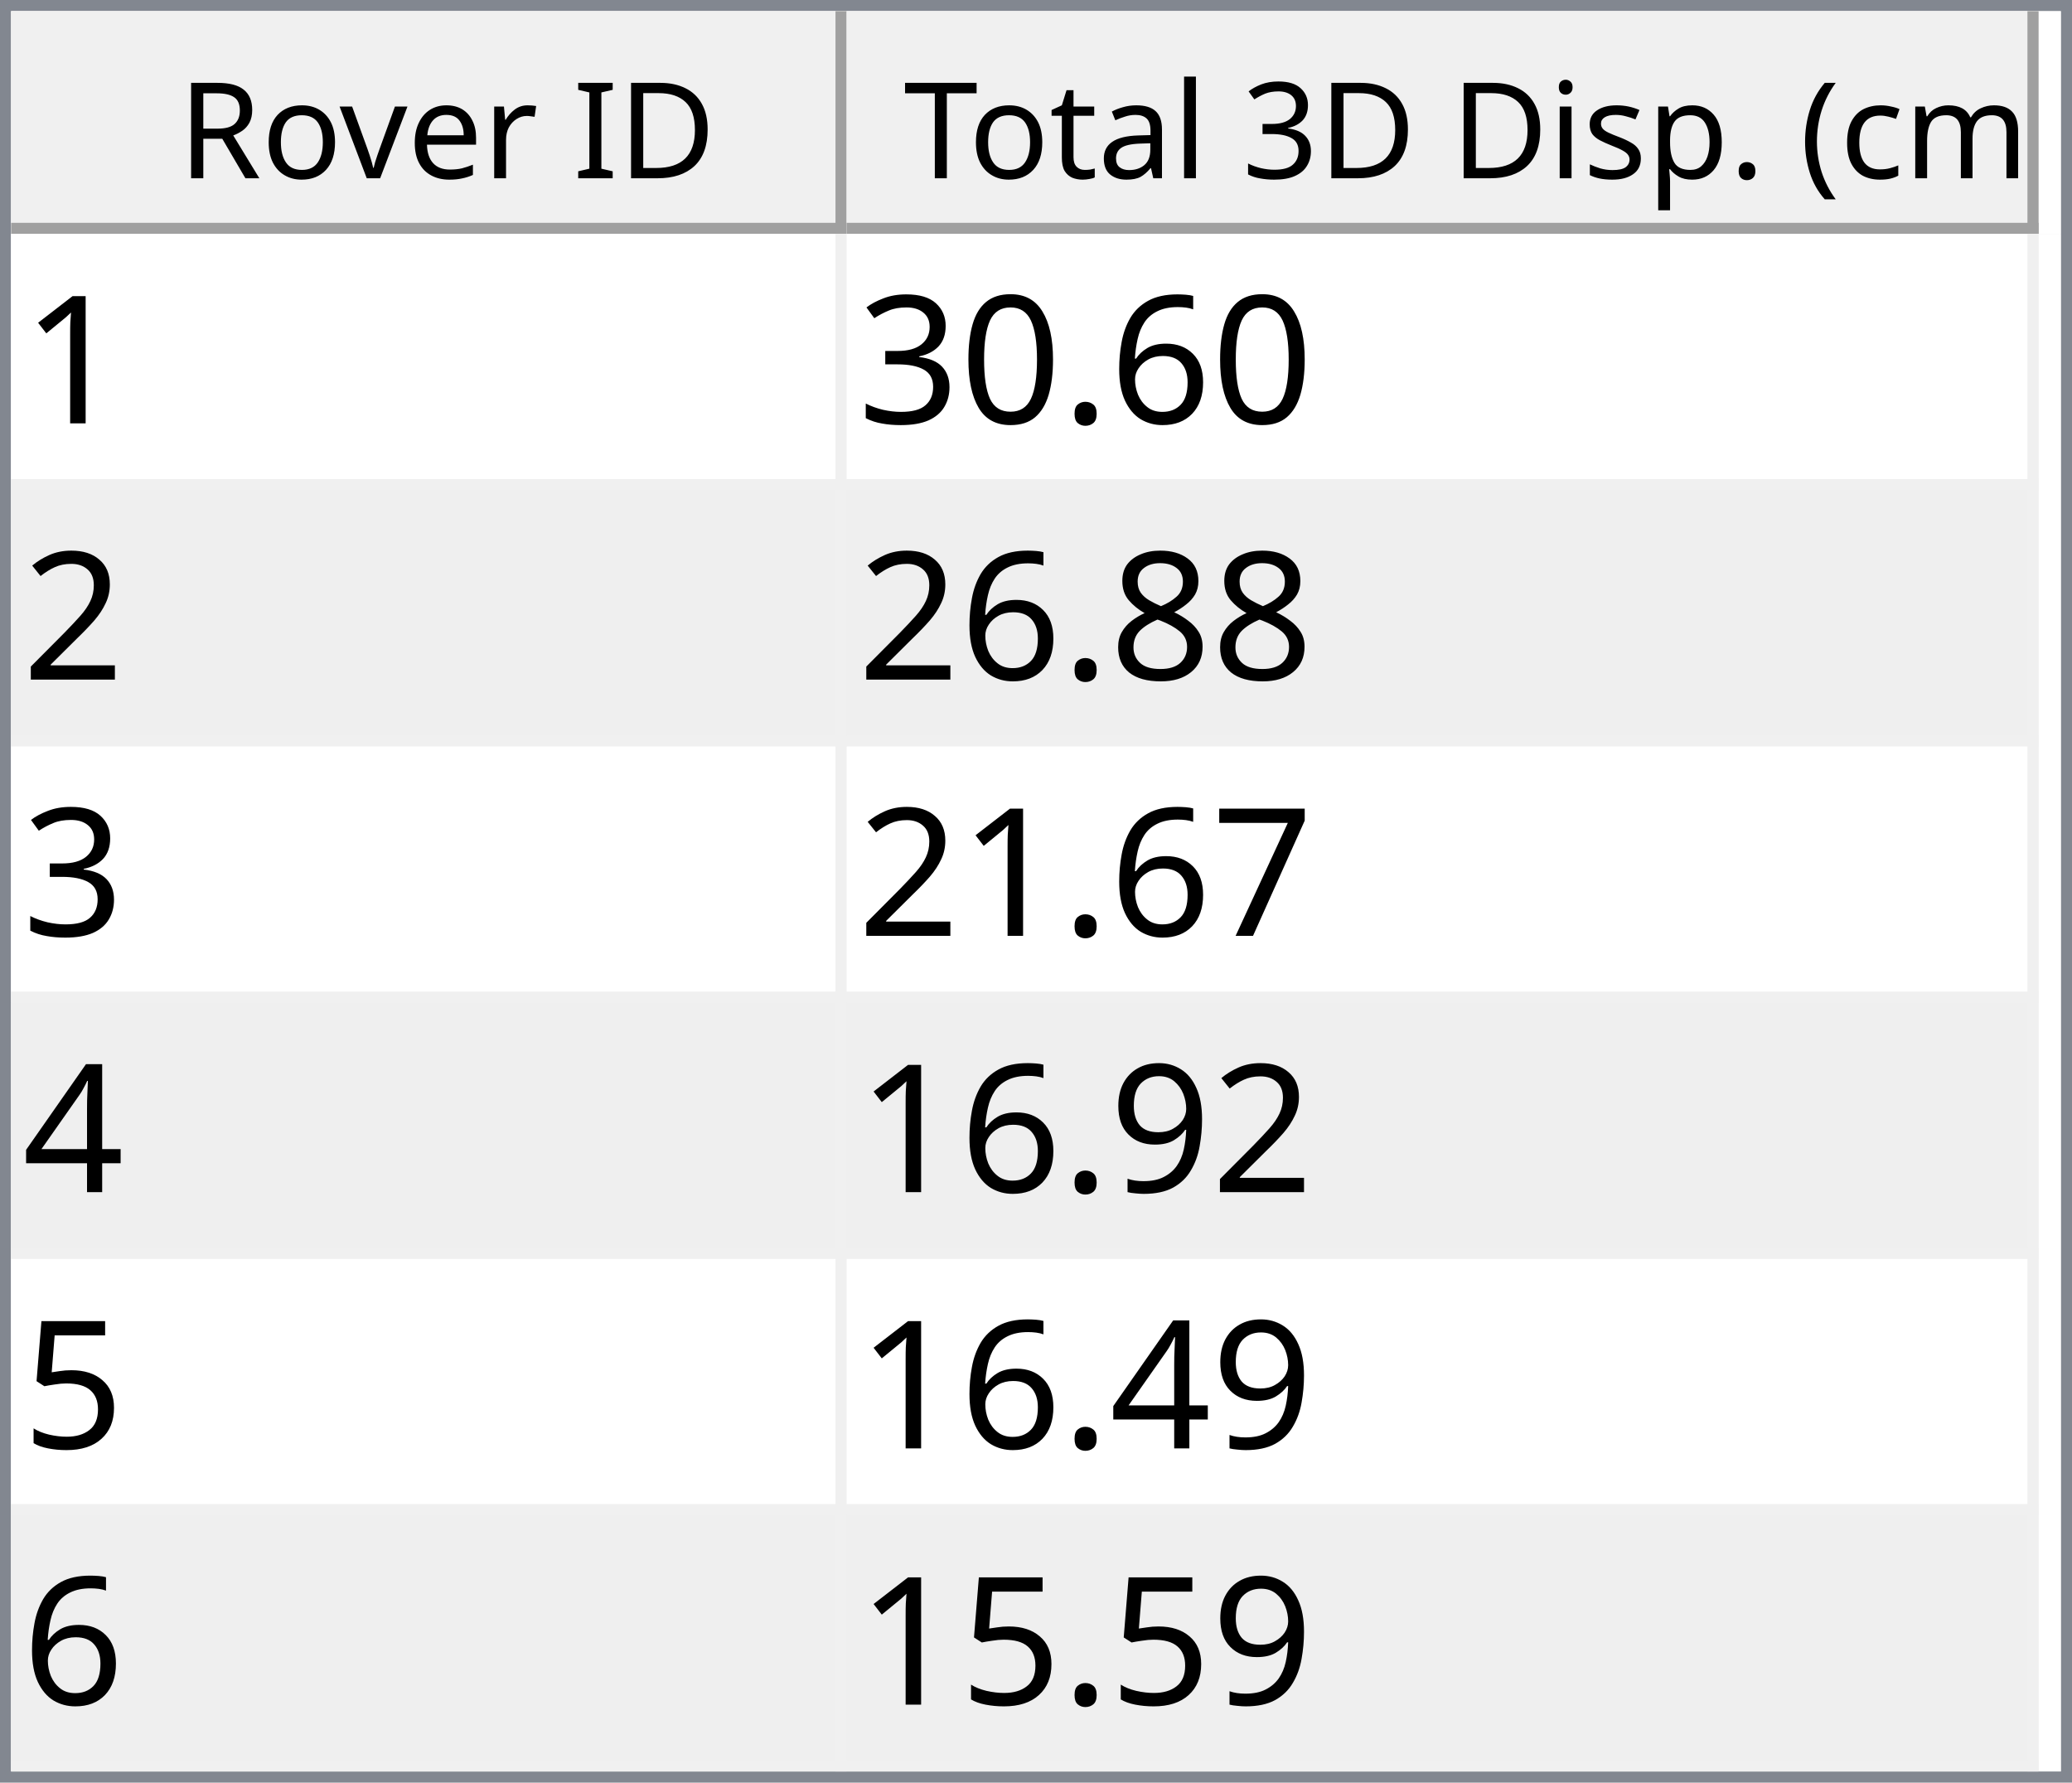
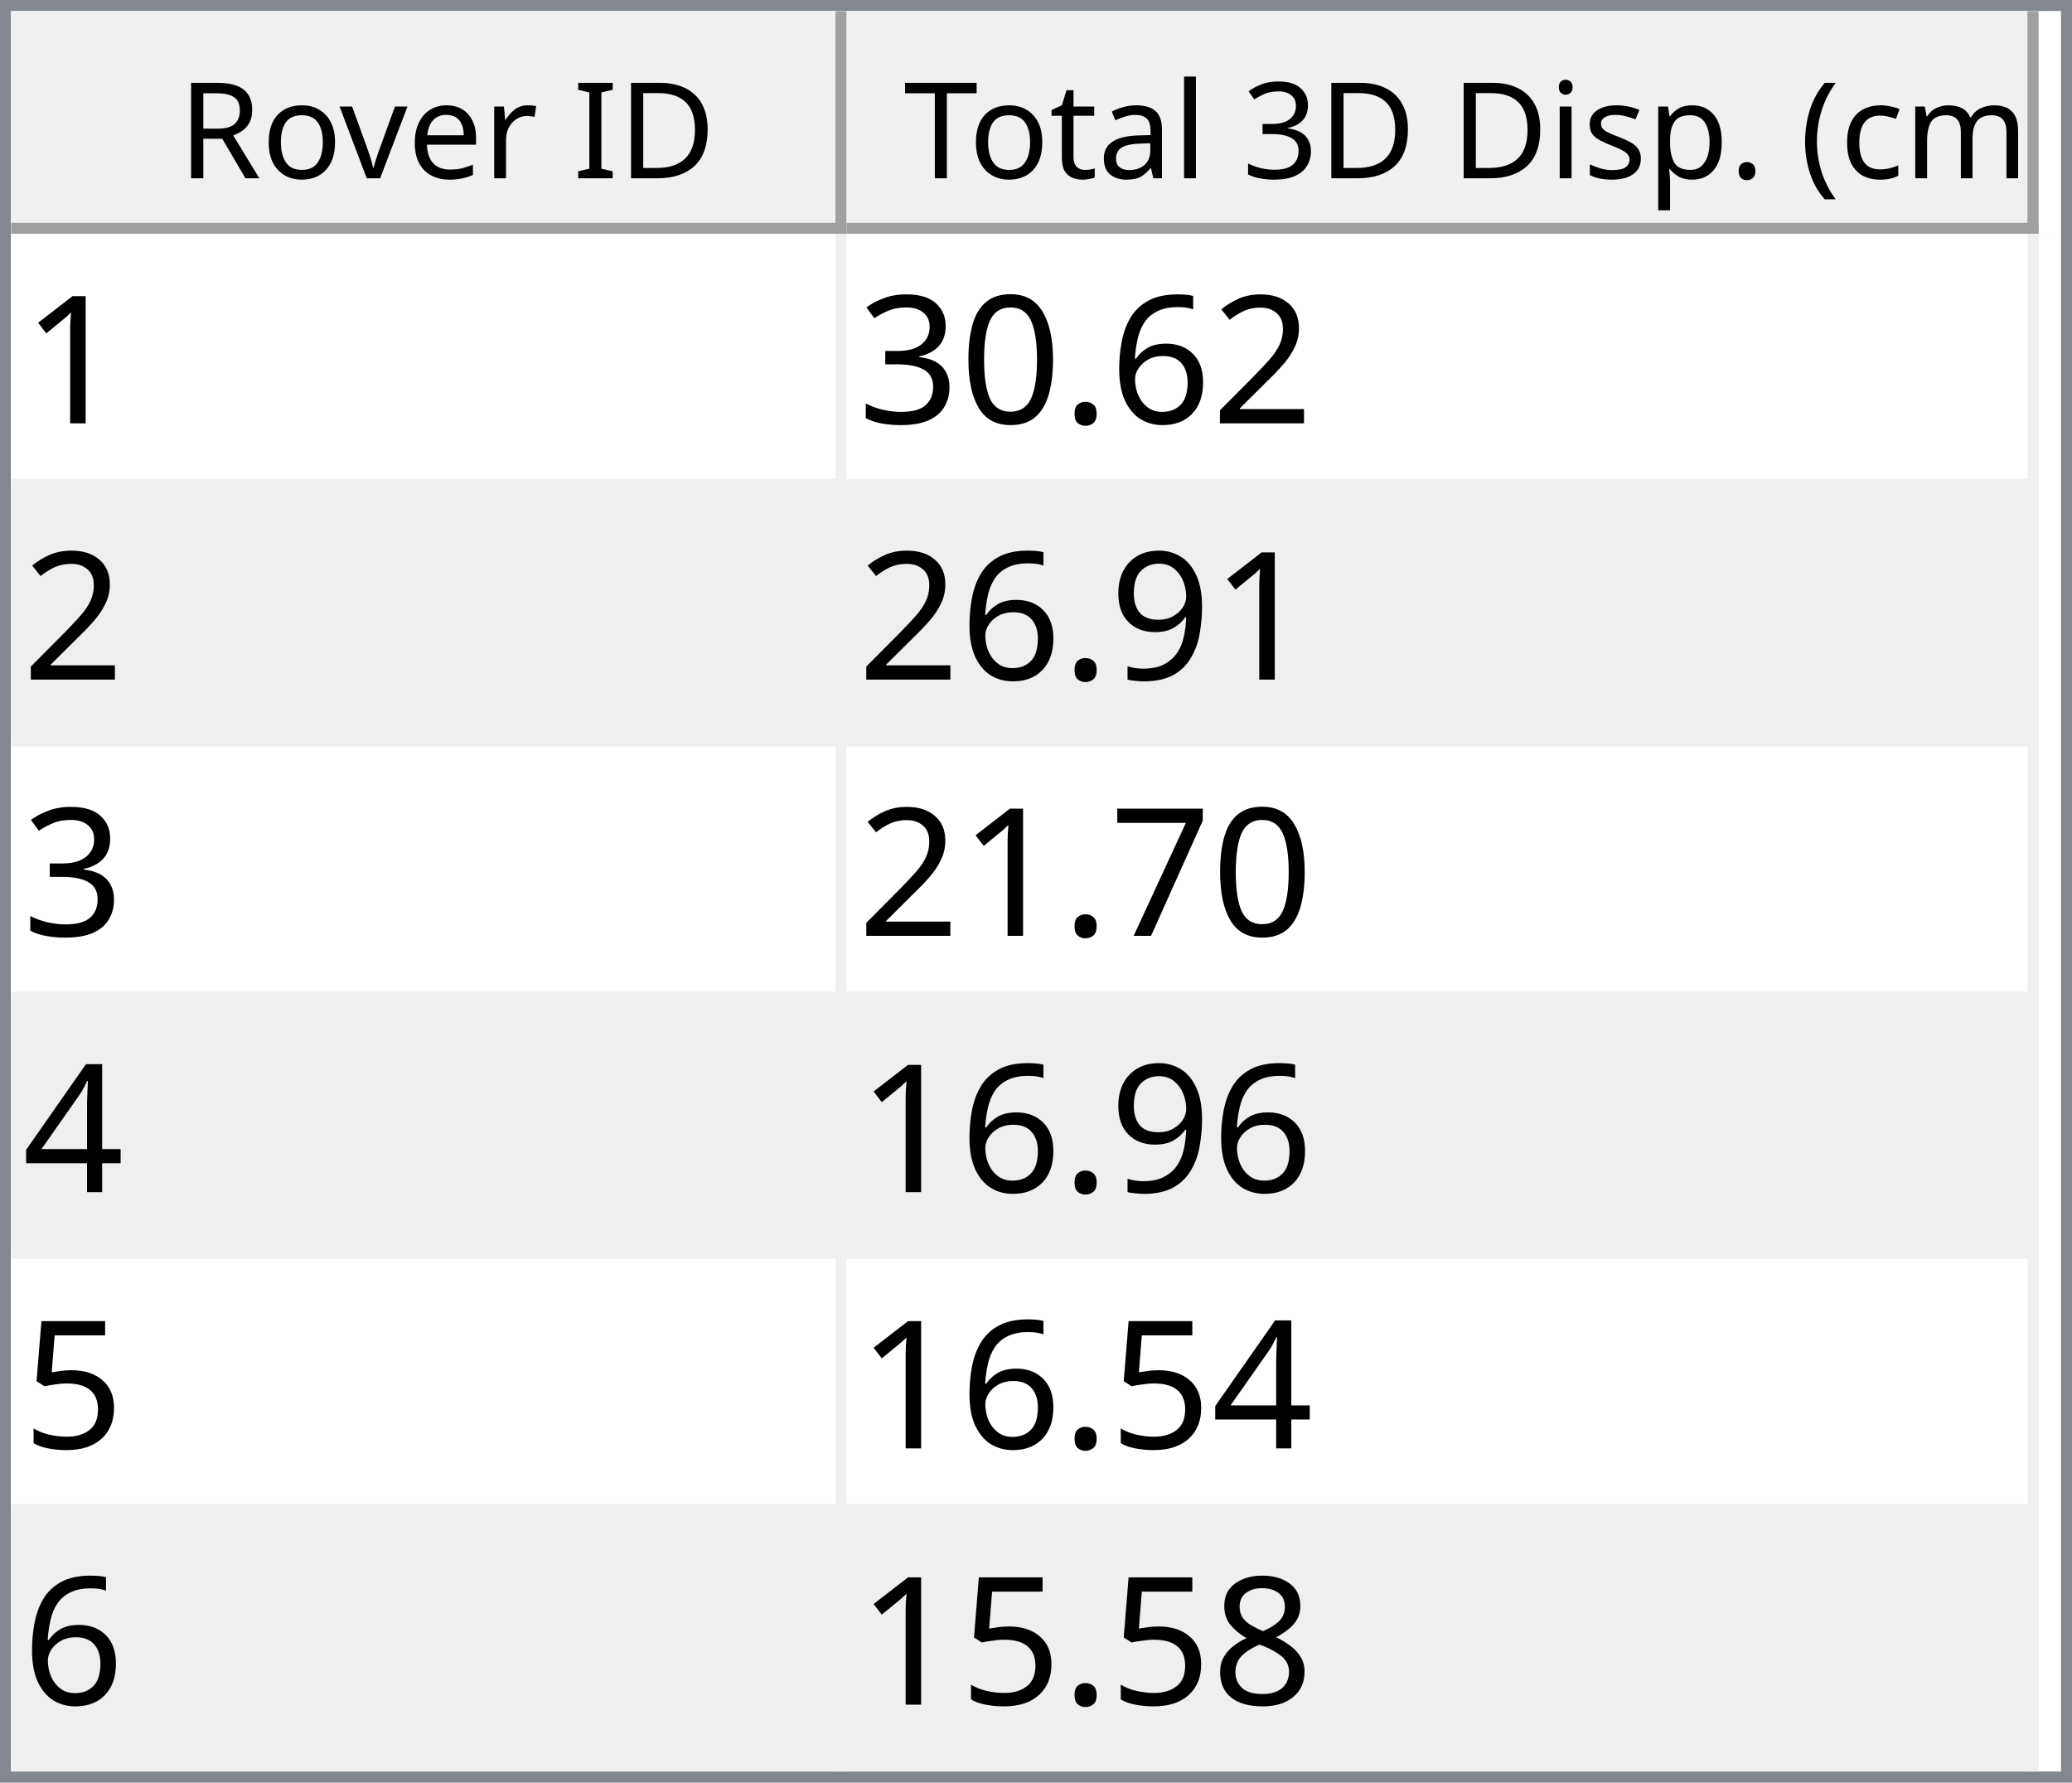
<svg xmlns="http://www.w3.org/2000/svg" style="fill-opacity:1; color-rendering:auto; color-interpolation:auto; text-rendering:auto; stroke:black; stroke-linecap:square; stroke-miterlimit:10; shape-rendering:auto; stroke-opacity:1; fill:black; stroke-dasharray:none; font-weight:normal; stroke-width:1; font-family:'Dialog'; font-style:normal; stroke-linejoin:miter; font-size:12px; stroke-dashoffset:0; image-rendering:auto;" width="186" height="160">
  <defs id="genericDefs" />
  <g>
    <defs id="defs1">
      <clipPath clipPathUnits="userSpaceOnUse" id="clipPath1">
        <path d="M0 0 L186 0 L186 160 L0 160 L0 0 Z" />
      </clipPath>
      <clipPath clipPathUnits="userSpaceOnUse" id="clipPath2">
        <path d="M0 0 L0 160 L186 160 L186 0 Z" />
      </clipPath>
      <clipPath clipPathUnits="userSpaceOnUse" id="clipPath3">
        <path d="M0 0 L0 20 L184 20 L184 0 Z" />
      </clipPath>
      <clipPath clipPathUnits="userSpaceOnUse" id="clipPath4">
        <path d="M0 0 L0 20 L75 20 L75 0 Z" />
      </clipPath>
      <clipPath clipPathUnits="userSpaceOnUse" id="clipPath5">
        <path d="M1 1 L1 19 L74 19 L74 1 Z" />
      </clipPath>
      <clipPath clipPathUnits="userSpaceOnUse" id="clipPath6">
        <path d="M0 0 L0 18 L73 18 L73 0 Z" />
      </clipPath>
      <clipPath clipPathUnits="userSpaceOnUse" id="clipPath7">
        <path d="M-0.5 -0.5 L-0.5 19.5 L74.5 19.5 L74.5 -0.5 Z" />
      </clipPath>
      <clipPath clipPathUnits="userSpaceOnUse" id="clipPath8">
        <path d="M0 0 L0 20 L107 20 L107 0 Z" />
      </clipPath>
      <clipPath clipPathUnits="userSpaceOnUse" id="clipPath9">
        <path d="M1 1 L1 19 L106 19 L106 1 Z" />
      </clipPath>
      <clipPath clipPathUnits="userSpaceOnUse" id="clipPath10">
        <path d="M0 0 L0 18 L105 18 L105 0 Z" />
      </clipPath>
      <clipPath clipPathUnits="userSpaceOnUse" id="clipPath11">
        <path d="M-0.5 -0.5 L-0.5 19.5 L106.5 19.5 L106.5 -0.5 Z" />
      </clipPath>
      <clipPath clipPathUnits="userSpaceOnUse" id="clipPath12">
        <path d="M0 0 L0 138 L184 138 L184 0 Z" />
      </clipPath>
      <clipPath clipPathUnits="userSpaceOnUse" id="clipPath13">
        <path d="M0 0 L0 138 L182 138 L182 0 Z" />
      </clipPath>
      <clipPath clipPathUnits="userSpaceOnUse" id="clipPath14">
        <path d="M-0.5 -0.5 L-0.5 137.5 L181.5 137.5 L181.5 -0.5 Z" />
      </clipPath>
      <clipPath clipPathUnits="userSpaceOnUse" id="clipPath15">
        <path d="M0 0 L0 22 L74 22 L74 0 Z" />
      </clipPath>
      <clipPath clipPathUnits="userSpaceOnUse" id="clipPath16">
        <path d="M0 0 L0 22 L106 22 L106 0 Z" />
      </clipPath>
      <font horiz-adv-x="64.551" id="font1">
        <font-face ascent="107.91" descent="25.098" units-per-em="100" style="font-style:normal; font-family:Segoe UI; font-weight:normal;" />
        <missing-glyph horiz-adv-x="64.551" d="M8.109 0 L8.109 68.266 L56.453 68.266 L56.453 0 L8.109 0 ZM15.328 7.234 L49.219 7.234 L49.219 61.031 L15.328 61.031 L15.328 7.234 Z" />
        <glyph unicode="D" horiz-adv-x="70.117" d="M9.188 0 L9.188 70.016 L28.516 70.016 Q65.531 70.016 65.531 35.891 Q65.531 19.672 55.25 9.836 Q44.969 0 27.734 0 L9.188 0 ZM17.391 62.594 L17.391 7.422 L27.828 7.422 Q41.609 7.422 49.273 14.797 Q56.938 22.172 56.938 35.688 Q56.938 62.594 28.328 62.594 L17.391 62.594 Z" />
        <glyph unicode="I" horiz-adv-x="26.611" d="M17.391 0 L9.188 0 L9.188 70.016 L17.391 70.016 L17.391 0 Z" />
        <glyph unicode=" " horiz-adv-x="27.393" d="" />
        <glyph unicode="r" horiz-adv-x="34.766" d="M34.188 41.891 Q32.078 43.5 28.125 43.5 Q23 43.5 19.555 38.672 Q16.109 33.844 16.109 25.484 L16.109 0 L8.109 0 L8.109 50 L16.109 50 L16.109 39.703 L16.312 39.703 Q18.016 44.969 21.531 47.922 Q25.047 50.875 29.391 50.875 Q32.516 50.875 34.188 50.203 L34.188 41.891 Z" />
        <glyph unicode="e" horiz-adv-x="52.295" d="M48.297 23 L12.984 23 Q13.188 14.656 17.484 10.109 Q21.781 5.562 29.297 5.562 Q37.75 5.562 44.828 11.141 L44.828 3.609 Q38.234 -1.172 27.391 -1.172 Q16.797 -1.172 10.742 5.641 Q4.688 12.453 4.688 24.812 Q4.688 36.469 11.305 43.82 Q17.922 51.172 27.734 51.172 Q37.547 51.172 42.922 44.828 Q48.297 38.484 48.297 27.203 L48.297 23 ZM40.094 29.781 Q40.047 36.719 36.75 40.578 Q33.453 44.438 27.594 44.438 Q21.922 44.438 17.969 40.383 Q14.016 36.328 13.094 29.781 L40.094 29.781 Z" />
        <glyph unicode="v" horiz-adv-x="47.9" d="M47.406 50 L27.484 0 L19.625 0 L0.688 50 L9.469 50 L22.172 13.672 Q23.578 9.672 23.922 6.688 L24.125 6.688 Q24.609 10.453 25.688 13.484 L38.969 50 L47.406 50 Z" />
        <glyph unicode="o" horiz-adv-x="58.594" d="M29 -1.172 Q17.922 -1.172 11.305 5.836 Q4.688 12.844 4.688 24.422 Q4.688 37.016 11.57 44.094 Q18.453 51.172 30.172 51.172 Q41.359 51.172 47.633 44.289 Q53.906 37.406 53.906 25.203 Q53.906 13.234 47.141 6.031 Q40.375 -1.172 29 -1.172 ZM29.594 44.438 Q21.875 44.438 17.383 39.188 Q12.891 33.938 12.891 24.703 Q12.891 15.828 17.43 10.695 Q21.969 5.562 29.594 5.562 Q37.359 5.562 41.531 10.594 Q45.703 15.625 45.703 24.906 Q45.703 34.281 41.531 39.359 Q37.359 44.438 29.594 44.438 Z" />
        <glyph unicode="R" horiz-adv-x="59.814" d="M59.375 0 L49.609 0 L37.891 19.625 Q36.281 22.359 34.766 24.289 Q33.25 26.219 31.664 27.438 Q30.078 28.656 28.25 29.219 Q26.422 29.781 24.125 29.781 L17.391 29.781 L17.391 0 L9.188 0 L9.188 70.016 L30.078 70.016 Q34.672 70.016 38.555 68.867 Q42.438 67.719 45.289 65.375 Q48.141 63.031 49.758 59.547 Q51.375 56.062 51.375 51.375 Q51.375 47.703 50.273 44.656 Q49.172 41.609 47.148 39.211 Q45.125 36.812 42.266 35.133 Q39.406 33.453 35.844 32.516 L35.844 32.328 Q37.594 31.547 38.891 30.547 Q40.188 29.547 41.359 28.18 Q42.531 26.812 43.68 25.078 Q44.828 23.344 46.234 21.047 L59.375 0 ZM17.391 62.594 L17.391 37.203 L28.516 37.203 Q31.594 37.203 34.203 38.133 Q36.812 39.062 38.719 40.797 Q40.625 42.531 41.703 45.047 Q42.781 47.562 42.781 50.688 Q42.781 56.297 39.141 59.445 Q35.5 62.594 28.609 62.594 L17.391 62.594 Z" />
        <glyph unicode=")" horiz-adv-x="30.176" d="M8.297 -15.922 L1.172 -15.922 Q16.406 2.344 16.406 26.812 Q16.406 51.469 1.078 70.016 L8.297 70.016 Q23.531 52.156 23.531 26.703 Q23.531 1.375 8.297 -15.922 Z" />
        <glyph unicode="m" horiz-adv-x="86.133" d="M79.109 0 L71.094 0 L71.094 28.719 Q71.094 37.016 68.531 40.727 Q65.969 44.438 59.906 44.438 Q54.781 44.438 51.195 39.75 Q47.609 35.062 47.609 28.516 L47.609 0 L39.594 0 L39.594 29.688 Q39.594 44.438 28.219 44.438 Q22.953 44.438 19.531 40.016 Q16.109 35.594 16.109 28.516 L16.109 0 L8.109 0 L8.109 50 L16.109 50 L16.109 42.094 L16.312 42.094 Q21.625 51.172 31.844 51.172 Q36.969 51.172 40.773 48.312 Q44.578 45.453 46 40.828 Q51.562 51.172 62.594 51.172 Q79.109 51.172 79.109 30.812 L79.109 0 Z" />
        <glyph unicode="c" horiz-adv-x="46.191" d="M42.188 2.297 Q36.422 -1.172 28.516 -1.172 Q17.828 -1.172 11.258 5.789 Q4.688 12.75 4.688 23.828 Q4.688 36.188 11.766 43.68 Q18.844 51.172 30.672 51.172 Q37.25 51.172 42.281 48.734 L42.281 40.531 Q36.719 44.438 30.375 44.438 Q22.703 44.438 17.797 38.945 Q12.891 33.453 12.891 24.516 Q12.891 15.719 17.508 10.641 Q22.125 5.562 29.891 5.562 Q36.422 5.562 42.188 9.906 L42.188 2.297 Z" />
        <glyph unicode="(" horiz-adv-x="30.176" d="M29.109 -15.922 L21.969 -15.922 Q6.844 1.375 6.844 26.703 Q6.844 52.156 21.969 70.016 L29.203 70.016 Q13.875 51.469 13.875 26.812 Q13.875 2.344 29.109 -15.922 Z" />
        <glyph unicode="." horiz-adv-x="21.68" d="M10.891 -1.078 Q8.641 -1.078 7.055 0.539 Q5.469 2.156 5.469 4.391 Q5.469 6.641 7.055 8.273 Q8.641 9.906 10.891 9.906 Q13.188 9.906 14.797 8.273 Q16.406 6.641 16.406 4.391 Q16.406 2.156 14.797 0.539 Q13.188 -1.078 10.891 -1.078 Z" />
        <glyph unicode="p" horiz-adv-x="58.789" d="M16.312 7.234 L16.109 7.234 L16.109 -23 L8.109 -23 L8.109 50 L16.109 50 L16.109 41.219 L16.312 41.219 Q22.219 51.172 33.594 51.172 Q43.266 51.172 48.688 44.461 Q54.109 37.75 54.109 26.469 Q54.109 13.922 48 6.375 Q41.891 -1.172 31.297 -1.172 Q21.578 -1.172 16.312 7.234 ZM16.109 27.391 L16.109 20.406 Q16.109 14.203 20.141 9.883 Q24.172 5.562 30.375 5.562 Q37.641 5.562 41.773 11.133 Q45.906 16.703 45.906 26.609 Q45.906 34.969 42.047 39.703 Q38.188 44.438 31.594 44.438 Q24.609 44.438 20.359 39.578 Q16.109 34.719 16.109 27.391 Z" />
        <glyph unicode="s" horiz-adv-x="42.432" d="M5.078 1.812 L5.078 10.406 Q11.625 5.562 19.484 5.562 Q30.031 5.562 30.031 12.594 Q30.031 14.594 29.125 15.992 Q28.219 17.391 26.68 18.461 Q25.141 19.531 23.07 20.383 Q21 21.234 18.609 22.172 Q15.281 23.484 12.766 24.828 Q10.25 26.172 8.57 27.859 Q6.891 29.547 6.031 31.695 Q5.172 33.844 5.172 36.719 Q5.172 40.234 6.789 42.945 Q8.406 45.656 11.086 47.484 Q13.766 49.312 17.211 50.242 Q20.656 51.172 24.312 51.172 Q30.812 51.172 35.938 48.922 L35.938 40.828 Q30.422 44.438 23.25 44.438 Q21 44.438 19.195 43.922 Q17.391 43.406 16.094 42.477 Q14.797 41.547 14.086 40.258 Q13.375 38.969 13.375 37.406 Q13.375 35.453 14.086 34.133 Q14.797 32.812 16.164 31.789 Q17.531 30.766 19.484 29.938 Q21.438 29.109 23.922 28.125 Q27.25 26.859 29.883 25.516 Q32.516 24.172 34.375 22.484 Q36.234 20.797 37.234 18.602 Q38.234 16.406 38.234 13.375 Q38.234 9.672 36.602 6.938 Q34.969 4.203 32.234 2.398 Q29.5 0.594 25.93 -0.289 Q22.359 -1.172 18.453 -1.172 Q10.75 -1.172 5.078 1.812 Z" />
        <glyph unicode="i" horiz-adv-x="24.219" d="M12.203 62.703 Q10.062 62.703 8.547 64.164 Q7.031 65.625 7.031 67.875 Q7.031 70.125 8.547 71.609 Q10.062 73.094 12.203 73.094 Q14.406 73.094 15.945 71.609 Q17.484 70.125 17.484 67.875 Q17.484 65.719 15.945 64.211 Q14.406 62.703 12.203 62.703 ZM16.109 0 L8.109 0 L8.109 50 L16.109 50 L16.109 0 Z" />
        <glyph unicode="3" horiz-adv-x="53.906" d="M46.531 19.828 Q46.531 15.094 44.75 11.211 Q42.969 7.328 39.719 4.57 Q36.469 1.812 31.93 0.297 Q27.391 -1.219 21.922 -1.219 Q11.922 -1.219 6 2.594 L6 11.188 Q13.094 5.609 22.219 5.609 Q25.875 5.609 28.828 6.539 Q31.781 7.469 33.906 9.227 Q36.031 10.984 37.18 13.477 Q38.328 15.969 38.328 19.094 Q38.328 32.812 18.797 32.812 L12.984 32.812 L12.984 39.594 L18.5 39.594 Q35.797 39.594 35.797 52.484 Q35.797 64.406 22.609 64.406 Q15.188 64.406 8.688 59.422 L8.688 67.188 Q15.375 71.188 24.609 71.188 Q29 71.188 32.57 69.969 Q36.141 68.75 38.68 66.555 Q41.219 64.359 42.609 61.281 Q44 58.203 44 54.5 Q44 40.672 30.031 36.719 L30.031 36.531 Q33.594 36.141 36.625 34.797 Q39.656 33.453 41.852 31.305 Q44.047 29.156 45.289 26.25 Q46.531 23.344 46.531 19.828 Z" />
        <glyph unicode="l" horiz-adv-x="24.219" d="M16.109 0 L8.109 0 L8.109 74.031 L16.109 74.031 L16.109 0 Z" />
        <glyph unicode="a" horiz-adv-x="50.879" d="M43.891 0 L35.891 0 L35.891 7.812 L35.688 7.812 Q30.469 -1.172 20.312 -1.172 Q12.844 -1.172 8.617 2.781 Q4.391 6.734 4.391 13.281 Q4.391 27.297 20.906 29.594 L35.891 31.688 Q35.891 44.438 25.594 44.438 Q16.547 44.438 9.281 38.281 L9.281 46.484 Q16.656 51.172 26.266 51.172 Q43.891 51.172 43.891 32.516 L43.891 0 ZM35.891 25.297 L23.828 23.641 Q18.266 22.859 15.43 20.875 Q12.594 18.891 12.594 13.875 Q12.594 10.203 15.211 7.883 Q17.828 5.562 22.172 5.562 Q28.125 5.562 32.008 9.742 Q35.891 13.922 35.891 20.312 L35.891 25.297 Z" />
        <glyph unicode="t" horiz-adv-x="33.887" d="M31.297 0.484 Q28.469 -1.078 23.828 -1.078 Q10.688 -1.078 10.688 13.578 L10.688 43.172 L2.094 43.172 L2.094 50 L10.688 50 L10.688 62.203 L18.703 64.797 L18.703 50 L31.297 50 L31.297 43.172 L18.703 43.172 L18.703 14.984 Q18.703 9.969 20.414 7.82 Q22.125 5.672 26.078 5.672 Q29.109 5.672 31.297 7.328 L31.297 0.484 Z" />
        <glyph unicode="T" horiz-adv-x="52.393" d="M50.594 62.594 L30.375 62.594 L30.375 0 L22.172 0 L22.172 62.594 L2 62.594 L2 70.016 L50.594 70.016 L50.594 62.594 Z" />
      </font>
      <font horiz-adv-x="75.0" id="font2">
        <font-face ascent="100.537" descent="21.973" units-per-em="100" style="font-style:normal; font-family:sans-serif; font-weight:normal;" />
        <missing-glyph horiz-adv-x="75.0" d="M12.5 0 L12.5 62.5 L62.5 62.5 L62.5 0 L12.5 0 ZM14.062 1.562 L60.938 1.562 L60.938 60.938 L14.062 60.938 L14.062 1.562 Z" />
        <glyph unicode="1" horiz-adv-x="55.615" d="M37.25 0 L28.469 0 L28.469 56 Q25.297 52.984 20.141 49.953 Q14.984 46.922 10.891 45.406 L10.891 53.906 Q18.266 57.375 23.781 62.305 Q29.297 67.234 31.594 71.875 L37.25 71.875 L37.25 0 Z" />
+         <glyph unicode="2" horiz-adv-x="55.615" d="M50.344 8.453 L50.344 0 L3.031 0 Q2.938 3.172 4.047 6.109 Q5.859 10.938 9.836 15.625 Q13.812 20.312 21.344 26.469 Q33.016 36.031 37.117 41.625 Q41.219 47.219 41.219 52.203 Q41.219 57.422 37.477 61.008 Q33.734 64.594 27.734 64.594 Q21.391 64.594 17.578 60.789 Q13.766 56.984 13.719 50.25 L4.688 51.172 Q5.609 61.281 11.664 66.578 Q17.719 71.875 27.938 71.875 Q38.234 71.875 44.242 66.164 Q50.25 60.453 50.25 52 Q50.25 47.703 48.492 43.555 Q46.734 39.406 42.656 34.812 Q38.578 30.219 29.109 22.219 Q21.188 15.578 18.945 13.211 Q16.703 10.844 15.234 8.453 L50.344 8.453 Z" />
        <glyph unicode="6" horiz-adv-x="55.615" d="M49.75 54.047 L41.016 53.375 Q39.844 58.547 37.703 60.891 Q34.125 64.656 28.906 64.656 Q24.703 64.656 21.531 62.312 Q17.391 59.281 14.992 53.469 Q12.594 47.656 12.5 36.922 Q15.672 41.75 20.266 44.094 Q24.859 46.438 29.891 46.438 Q38.672 46.438 44.852 39.969 Q51.031 33.5 51.031 23.25 Q51.031 16.5 48.125 10.719 Q45.219 4.938 40.141 1.859 Q35.062 -1.219 28.609 -1.219 Q17.625 -1.219 10.695 6.859 Q3.766 14.938 3.766 33.5 Q3.766 54.25 11.422 63.672 Q18.109 71.875 29.438 71.875 Q37.891 71.875 43.289 67.141 Q48.688 62.406 49.75 54.047 ZM13.875 23.188 Q13.875 18.656 15.797 14.508 Q17.719 10.359 21.188 8.18 Q24.656 6 28.469 6 Q34.031 6 38.039 10.492 Q42.047 14.984 42.047 22.703 Q42.047 30.125 38.086 34.398 Q34.125 38.672 28.125 38.672 Q22.172 38.672 18.023 34.398 Q13.875 30.125 13.875 23.188 Z" />
        <glyph unicode="." horiz-adv-x="27.783" d="M9.078 0 L9.078 10.016 L19.094 10.016 L19.094 0 L9.078 0 Z" />
        <glyph unicode="0" horiz-adv-x="55.615" d="M4.156 35.297 Q4.156 48 6.766 55.742 Q9.375 63.484 14.523 67.68 Q19.672 71.875 27.484 71.875 Q33.25 71.875 37.594 69.555 Q41.938 67.234 44.773 62.867 Q47.609 58.5 49.219 52.227 Q50.828 45.953 50.828 35.297 Q50.828 22.703 48.242 14.969 Q45.656 7.234 40.508 3.008 Q35.359 -1.219 27.484 -1.219 Q17.141 -1.219 11.234 6.203 Q4.156 15.141 4.156 35.297 ZM13.188 35.297 Q13.188 17.672 17.312 11.836 Q21.438 6 27.484 6 Q33.547 6 37.672 11.859 Q41.797 17.719 41.797 35.297 Q41.797 52.984 37.672 58.789 Q33.547 64.594 27.391 64.594 Q21.344 64.594 17.719 59.469 Q13.188 52.938 13.188 35.297 Z" />
        <glyph unicode="3" horiz-adv-x="55.615" d="M4.203 18.891 L12.984 20.062 Q14.5 12.594 18.141 9.297 Q21.781 6 27 6 Q33.203 6 37.477 10.297 Q41.75 14.594 41.75 20.953 Q41.75 27 37.797 30.93 Q33.844 34.859 27.734 34.859 Q25.25 34.859 21.531 33.891 L22.516 41.609 Q23.391 41.5 23.922 41.5 Q29.547 41.5 34.039 44.43 Q38.531 47.359 38.531 53.469 Q38.531 58.297 35.258 61.477 Q31.984 64.656 26.812 64.656 Q21.688 64.656 18.266 61.43 Q14.844 58.203 13.875 51.766 L5.078 53.328 Q6.688 62.156 12.398 67.016 Q18.109 71.875 26.609 71.875 Q32.469 71.875 37.398 69.359 Q42.328 66.844 44.945 62.5 Q47.562 58.156 47.562 53.266 Q47.562 48.641 45.07 44.828 Q42.578 41.016 37.703 38.766 Q44.047 37.312 47.562 32.695 Q51.078 28.078 51.078 21.141 Q51.078 11.766 44.242 5.25 Q37.406 -1.266 26.953 -1.266 Q17.531 -1.266 11.305 4.352 Q5.078 9.969 4.203 18.891 Z" />
-         <glyph unicode="2" horiz-adv-x="55.615" d="M50.344 8.453 L50.344 0 L3.031 0 Q2.938 3.172 4.047 6.109 Q5.859 10.938 9.836 15.625 Q13.812 20.312 21.344 26.469 Q33.016 36.031 37.117 41.625 Q41.219 47.219 41.219 52.203 Q41.219 57.422 37.477 61.008 Q33.734 64.594 27.734 64.594 Q21.391 64.594 17.578 60.789 Q13.766 56.984 13.719 50.25 L4.688 51.172 Q5.609 61.281 11.664 66.578 Q17.719 71.875 27.938 71.875 Q38.234 71.875 44.242 66.164 Q50.25 60.453 50.25 52 Q50.25 47.703 48.492 43.555 Q46.734 39.406 42.656 34.812 Q38.578 30.219 29.109 22.219 Q21.188 15.578 18.945 13.211 Q16.703 10.844 15.234 8.453 L50.344 8.453 Z" />
-         <glyph unicode="8" horiz-adv-x="55.615" d="M17.672 38.812 Q12.203 40.828 9.57 44.539 Q6.938 48.25 6.938 53.422 Q6.938 61.234 12.555 66.555 Q18.172 71.875 27.484 71.875 Q36.859 71.875 42.578 66.43 Q48.297 60.984 48.297 53.172 Q48.297 48.188 45.68 44.508 Q43.062 40.828 37.75 38.812 Q44.344 36.672 47.781 31.883 Q51.219 27.094 51.219 20.453 Q51.219 11.281 44.727 5.031 Q38.234 -1.219 27.641 -1.219 Q17.047 -1.219 10.547 5.055 Q4.047 11.328 4.047 20.703 Q4.047 27.688 7.594 32.398 Q11.141 37.109 17.672 38.812 ZM15.922 53.719 Q15.922 48.641 19.195 45.414 Q22.469 42.188 27.688 42.188 Q32.766 42.188 36.016 45.383 Q39.266 48.578 39.266 53.219 Q39.266 58.062 35.914 61.359 Q32.562 64.656 27.594 64.656 Q22.562 64.656 19.242 61.43 Q15.922 58.203 15.922 53.719 ZM13.094 20.656 Q13.094 16.891 14.875 13.375 Q16.656 9.859 20.172 7.93 Q23.688 6 27.734 6 Q34.031 6 38.133 10.055 Q42.234 14.109 42.234 20.359 Q42.234 26.703 38.016 30.859 Q33.797 35.016 27.438 35.016 Q21.234 35.016 17.164 30.914 Q13.094 26.812 13.094 20.656 Z" />
+         <glyph unicode="9" horiz-adv-x="55.615" d="M5.469 16.547 L13.922 17.328 Q14.984 11.375 18.016 8.688 Q21.047 6 25.781 6 Q29.828 6 32.883 7.859 Q35.938 9.719 37.891 12.82 Q39.844 15.922 41.164 21.195 Q42.484 26.469 42.484 31.938 Q42.484 32.516 42.438 33.688 Q39.797 29.5 35.234 26.883 Q30.672 24.266 25.344 24.266 Q16.453 24.266 10.305 30.711 Q4.156 37.156 4.156 47.703 Q4.156 58.594 10.578 65.234 Q17 71.875 26.656 71.875 Q33.641 71.875 39.43 68.117 Q45.219 64.359 48.219 57.398 Q51.219 50.438 51.219 37.25 Q51.219 23.531 48.242 15.406 Q45.266 7.281 39.383 3.031 Q33.5 -1.219 25.594 -1.219 Q17.188 -1.219 11.867 3.445 Q6.547 8.109 5.469 16.547 ZM41.453 48.141 Q41.453 55.719 37.43 60.156 Q33.406 64.594 27.734 64.594 Q21.875 64.594 17.531 59.812 Q13.188 55.031 13.188 47.406 Q13.188 40.578 17.312 36.305 Q21.438 32.031 27.484 32.031 Q33.594 32.031 37.523 36.305 Q41.453 40.578 41.453 48.141 Z" />
        <glyph unicode="7" horiz-adv-x="55.615" d="M4.734 62.203 L4.734 70.656 L51.078 70.656 L51.078 63.812 Q44.234 56.547 37.523 44.484 Q30.812 32.422 27.156 19.672 Q24.516 10.688 23.781 0 L14.75 0 Q14.891 8.453 18.062 20.414 Q21.234 32.375 27.172 43.484 Q33.109 54.594 39.797 62.203 L4.734 62.203 Z" />
        <glyph unicode="4" horiz-adv-x="55.615" d="M32.328 0 L32.328 17.141 L1.266 17.141 L1.266 25.203 L33.938 71.578 L41.109 71.578 L41.109 25.203 L50.781 25.203 L50.781 17.141 L41.109 17.141 L41.109 0 L32.328 0 ZM32.328 25.203 L32.328 57.469 L9.906 25.203 L32.328 25.203 Z" />
-         <glyph unicode="9" horiz-adv-x="55.615" d="M5.469 16.547 L13.922 17.328 Q14.984 11.375 18.016 8.688 Q21.047 6 25.781 6 Q29.828 6 32.883 7.859 Q35.938 9.719 37.891 12.82 Q39.844 15.922 41.164 21.195 Q42.484 26.469 42.484 31.938 Q42.484 32.516 42.438 33.688 Q39.797 29.5 35.234 26.883 Q30.672 24.266 25.344 24.266 Q16.453 24.266 10.305 30.711 Q4.156 37.156 4.156 47.703 Q4.156 58.594 10.578 65.234 Q17 71.875 26.656 71.875 Q33.641 71.875 39.43 68.117 Q45.219 64.359 48.219 57.398 Q51.219 50.438 51.219 37.25 Q51.219 23.531 48.242 15.406 Q45.266 7.281 39.383 3.031 Q33.5 -1.219 25.594 -1.219 Q17.188 -1.219 11.867 3.445 Q6.547 8.109 5.469 16.547 ZM41.453 48.141 Q41.453 55.719 37.43 60.156 Q33.406 64.594 27.734 64.594 Q21.875 64.594 17.531 59.812 Q13.188 55.031 13.188 47.406 Q13.188 40.578 17.312 36.305 Q21.438 32.031 27.484 32.031 Q33.594 32.031 37.523 36.305 Q41.453 40.578 41.453 48.141 Z" />
        <glyph unicode="5" horiz-adv-x="55.615" d="M4.156 18.75 L13.375 19.531 Q14.406 12.797 18.141 9.398 Q21.875 6 27.156 6 Q33.5 6 37.891 10.789 Q42.281 15.578 42.281 23.484 Q42.281 31 38.062 35.352 Q33.844 39.703 27 39.703 Q22.75 39.703 19.336 37.773 Q15.922 35.844 13.969 32.766 L5.719 33.844 L12.641 70.609 L48.25 70.609 L48.25 62.203 L19.672 62.203 L15.828 42.969 Q22.266 47.469 29.344 47.469 Q38.719 47.469 45.164 40.969 Q51.609 34.469 51.609 24.266 Q51.609 14.547 45.953 7.469 Q39.062 -1.219 27.156 -1.219 Q17.391 -1.219 11.211 4.25 Q5.031 9.719 4.156 18.75 Z" />
+         <glyph unicode="8" horiz-adv-x="55.615" d="M17.672 38.812 Q12.203 40.828 9.57 44.539 Q6.938 48.25 6.938 53.422 Q6.938 61.234 12.555 66.555 Q18.172 71.875 27.484 71.875 Q36.859 71.875 42.578 66.43 Q48.297 60.984 48.297 53.172 Q48.297 48.188 45.68 44.508 Q43.062 40.828 37.75 38.812 Q44.344 36.672 47.781 31.883 Q51.219 27.094 51.219 20.453 Q51.219 11.281 44.727 5.031 Q38.234 -1.219 27.641 -1.219 Q17.047 -1.219 10.547 5.055 Q4.047 11.328 4.047 20.703 Q4.047 27.688 7.594 32.398 Q11.141 37.109 17.672 38.812 ZM15.922 53.719 Q15.922 48.641 19.195 45.414 Q22.469 42.188 27.688 42.188 Q32.766 42.188 36.016 45.383 Q39.266 48.578 39.266 53.219 Q39.266 58.062 35.914 61.359 Q32.562 64.656 27.594 64.656 Q22.562 64.656 19.242 61.43 Q15.922 58.203 15.922 53.719 ZM13.094 20.656 Q13.094 16.891 14.875 13.375 Q16.656 9.859 20.172 7.93 Q23.688 6 27.734 6 Q34.031 6 38.133 10.055 Q42.234 14.109 42.234 20.359 Q42.234 26.703 38.016 30.859 Q33.797 35.016 27.438 35.016 Q21.234 35.016 17.164 30.914 Q13.094 26.812 13.094 20.656 Z" />
      </font>
    </defs>
    <g style="fill:white; stroke:white;">
      <rect x="0" y="0" width="186" style="clip-path:url(#clipPath1); stroke:none;" height="160" />
    </g>
    <g style="fill:white; text-rendering:optimizeSpeed; color-rendering:optimizeSpeed; image-rendering:optimizeSpeed; shape-rendering:crispEdges; stroke:white; color-interpolation:sRGB;">
      <rect x="0" width="186" height="160" y="0" style="stroke:none;" />
      <path style="stroke:none;" d="M0 160 L186 160 L186 0 L0 0 Z" />
    </g>
    <g style="fill:rgb(240,240,240); font-family:'Segoe UI'; stroke:rgb(240,240,240);">
      <rect x="0" y="0" width="186" style="clip-path:url(#clipPath2); stroke:none;" height="160" />
    </g>
    <g style="fill:rgb(130,135,144); font-family:'Segoe UI'; stroke:rgb(130,135,144);">
      <path d="M0 0 L186 0 L186 160 L0 160 L0 0 ZM1 1 L185 1 L185 159 L1 159 L1 1 Z" style="fill-rule:evenodd; clip-path:url(#clipPath2); stroke:none;" />
    </g>
    <g style="fill:white; font-family:'Segoe UI'; stroke:white;" transform="translate(1,1)">
      <rect x="0" y="0" width="184" style="clip-path:url(#clipPath3); stroke:none;" height="20" />
    </g>
    <g style="fill:rgb(240,240,240); font-family:'Segoe UI'; stroke:rgb(240,240,240);" transform="translate(1,1)">
      <rect x="0" y="0" width="75" style="clip-path:url(#clipPath4); stroke:none;" height="20" />
    </g>
    <g style="font-family:'Segoe UI';" transform="translate(2,2)">
      <text x="14" xml:space="preserve" y="14" style="clip-path:url(#clipPath6); stroke:none;">Rover ID</text>
    </g>
    <g style="fill:rgb(160,160,160); font-family:'Segoe UI'; stroke:rgb(160,160,160); stroke-linejoin:bevel;" transform="translate(1.5,1.5)">
      <line x1="74" x2="74" y1="0" style="fill:none; clip-path:url(#clipPath7);" y2="19" />
    </g>
    <g style="fill:rgb(160,160,160); font-family:'Segoe UI'; stroke:rgb(160,160,160); stroke-linejoin:bevel;" transform="matrix(1,0,0,1,1,1) translate(0.5,0.5)">
      <line x1="0" x2="74" y1="19" style="fill:none; clip-path:url(#clipPath7);" y2="19" />
    </g>
    <g style="fill:rgb(240,240,240); font-family:'Segoe UI'; stroke:rgb(240,240,240);" transform="translate(76,1)">
      <rect x="0" y="0" width="107" style="clip-path:url(#clipPath8); stroke:none;" height="20" />
    </g>
    <g style="font-family:'Segoe UI';" transform="translate(77,2)">
      <text x="1" xml:space="preserve" y="14" style="clip-path:url(#clipPath10); stroke:none;"> Total 3D Disp. (cm)</text>
    </g>
    <g style="fill:rgb(160,160,160); font-family:'Segoe UI'; stroke:rgb(160,160,160); stroke-linejoin:bevel;" transform="translate(76.5,1.5)">
      <line x1="106" x2="106" y1="0" style="fill:none; clip-path:url(#clipPath11);" y2="19" />
    </g>
    <g style="fill:rgb(160,160,160); font-family:'Segoe UI'; stroke:rgb(160,160,160); stroke-linejoin:bevel;" transform="matrix(1,0,0,1,76,1) translate(0.5,0.5)">
      <line x1="0" x2="106" y1="19" style="fill:none; clip-path:url(#clipPath11);" y2="19" />
    </g>
    <g style="fill:white; font-family:'Segoe UI'; stroke:white;" transform="translate(1,21)">
      <rect x="0" y="0" width="184" style="clip-path:url(#clipPath12); stroke:none;" height="138" />
    </g>
    <g style="fill:rgb(240,240,240); font-size:16px; font-family:sans-serif; stroke:rgb(240,240,240);" transform="translate(1,21)">
      <rect x="0" y="0" width="182" style="clip-path:url(#clipPath13); stroke:none;" height="138" />
      <line transform="translate(0.5,0.5)" x1="0" x2="181" y1="22" style="clip-path:url(#clipPath14); fill:none; stroke-linejoin:bevel;" y2="22" />
    </g>
    <g transform="matrix(1,0,0,1,1,21) translate(0.5,0.5)" style="fill:rgb(240,240,240); font-size:16px; font-family:sans-serif; stroke:rgb(240,240,240); stroke-linejoin:bevel;">
      <line x1="0" x2="181" y1="45" style="fill:none; clip-path:url(#clipPath14);" y2="45" />
    </g>
    <g transform="matrix(1,0,0,1,1,21) translate(0.5,0.5)" style="fill:rgb(240,240,240); font-size:16px; font-family:sans-serif; stroke:rgb(240,240,240); stroke-linejoin:bevel;">
      <line x1="0" x2="181" y1="68" style="fill:none; clip-path:url(#clipPath14);" y2="68" />
    </g>
    <g transform="matrix(1,0,0,1,1,21) translate(0.5,0.5)" style="fill:rgb(240,240,240); font-size:16px; font-family:sans-serif; stroke:rgb(240,240,240); stroke-linejoin:bevel;">
      <line x1="0" x2="181" y1="91" style="fill:none; clip-path:url(#clipPath14);" y2="91" />
    </g>
    <g transform="matrix(1,0,0,1,1,21) translate(0.5,0.5)" style="fill:rgb(240,240,240); font-size:16px; font-family:sans-serif; stroke:rgb(240,240,240); stroke-linejoin:bevel;">
      <line x1="0" x2="181" y1="114" style="fill:none; clip-path:url(#clipPath14);" y2="114" />
    </g>
    <g transform="matrix(1,0,0,1,1,21) translate(0.5,0.5)" style="fill:rgb(240,240,240); font-size:16px; font-family:sans-serif; stroke:rgb(240,240,240); stroke-linejoin:bevel;">
      <line x1="0" x2="181" y1="137" style="fill:none; clip-path:url(#clipPath14);" y2="137" />
    </g>
    <g transform="matrix(1,0,0,1,1,21) translate(0.5,0.5)" style="fill:rgb(240,240,240); font-size:16px; font-family:sans-serif; stroke:rgb(240,240,240); stroke-linejoin:bevel;">
      <line x1="74" x2="74" y1="0" style="fill:none; clip-path:url(#clipPath14);" y2="137" />
    </g>
    <g transform="matrix(1,0,0,1,1,21) translate(0.5,0.5)" style="fill:rgb(240,240,240); font-size:16px; font-family:sans-serif; stroke:rgb(240,240,240); stroke-linejoin:bevel;">
      <line x1="181" x2="181" y1="0" style="fill:none; clip-path:url(#clipPath14);" y2="137" />
    </g>
    <g style="fill:white; font-size:16px; font-family:sans-serif; stroke:white;" transform="matrix(1,0,0,1,1,21)">
      <rect x="0" y="0" width="74" style="clip-path:url(#clipPath15); stroke:none;" height="22" />
      <text x="1" y="17" style="fill:black; clip-path:url(#clipPath15); stroke:none;" xml:space="preserve">1</text>
    </g>
    <g style="fill:white; font-size:16px; font-family:sans-serif; stroke:white;" transform="matrix(1,0,0,1,1,21) translate(75,0)">
      <rect x="0" y="0" width="106" style="clip-path:url(#clipPath16); stroke:none;" height="22" />
-       <text x="1" y="17" style="fill:black; clip-path:url(#clipPath16); stroke:none;" xml:space="preserve">30.60</text>
+       <text x="1" y="17" style="fill:black; clip-path:url(#clipPath16); stroke:none;" xml:space="preserve">30.62</text>
    </g>
    <g style="fill:rgb(239,239,239); font-size:16px; font-family:sans-serif; stroke:rgb(239,239,239);" transform="matrix(1,0,0,1,1,21) translate(0,23)">
      <rect x="0" y="0" width="74" style="clip-path:url(#clipPath15); stroke:none;" height="22" />
      <text x="1" y="17" style="fill:black; clip-path:url(#clipPath15); stroke:none;" xml:space="preserve">2</text>
    </g>
    <g style="fill:rgb(239,239,239); font-size:16px; font-family:sans-serif; stroke:rgb(239,239,239);" transform="matrix(1,0,0,1,1,21) translate(75,23)">
      <rect x="0" y="0" width="106" style="clip-path:url(#clipPath16); stroke:none;" height="22" />
-       <text x="1" y="17" style="fill:black; clip-path:url(#clipPath16); stroke:none;" xml:space="preserve">26.88</text>
+       <text x="1" y="17" style="fill:black; clip-path:url(#clipPath16); stroke:none;" xml:space="preserve">26.91</text>
    </g>
    <g style="fill:white; font-size:16px; font-family:sans-serif; stroke:white;" transform="matrix(1,0,0,1,1,21) translate(0,46)">
      <rect x="0" y="0" width="74" style="clip-path:url(#clipPath15); stroke:none;" height="22" />
      <text x="1" y="17" style="fill:black; clip-path:url(#clipPath15); stroke:none;" xml:space="preserve">3</text>
    </g>
    <g style="fill:white; font-size:16px; font-family:sans-serif; stroke:white;" transform="matrix(1,0,0,1,1,21) translate(75,46)">
      <rect x="0" y="0" width="106" style="clip-path:url(#clipPath16); stroke:none;" height="22" />
-       <text x="1" y="17" style="fill:black; clip-path:url(#clipPath16); stroke:none;" xml:space="preserve">21.67</text>
+       <text x="1" y="17" style="fill:black; clip-path:url(#clipPath16); stroke:none;" xml:space="preserve">21.70</text>
    </g>
    <g style="fill:rgb(239,239,239); font-size:16px; font-family:sans-serif; stroke:rgb(239,239,239);" transform="matrix(1,0,0,1,1,21) translate(0,69)">
      <rect x="0" y="0" width="74" style="clip-path:url(#clipPath15); stroke:none;" height="22" />
      <text x="1" y="17" style="fill:black; clip-path:url(#clipPath15); stroke:none;" xml:space="preserve">4</text>
    </g>
    <g style="fill:rgb(239,239,239); font-size:16px; font-family:sans-serif; stroke:rgb(239,239,239);" transform="matrix(1,0,0,1,1,21) translate(75,69)">
      <rect x="0" y="0" width="106" style="clip-path:url(#clipPath16); stroke:none;" height="22" />
-       <text x="1" y="17" style="fill:black; clip-path:url(#clipPath16); stroke:none;" xml:space="preserve">16.92</text>
+       <text x="1" y="17" style="fill:black; clip-path:url(#clipPath16); stroke:none;" xml:space="preserve">16.96</text>
    </g>
    <g style="fill:white; font-size:16px; font-family:sans-serif; stroke:white;" transform="matrix(1,0,0,1,1,21) translate(0,92)">
      <rect x="0" y="0" width="74" style="clip-path:url(#clipPath15); stroke:none;" height="22" />
      <text x="1" y="17" style="fill:black; clip-path:url(#clipPath15); stroke:none;" xml:space="preserve">5</text>
    </g>
    <g style="fill:white; font-size:16px; font-family:sans-serif; stroke:white;" transform="matrix(1,0,0,1,1,21) translate(75,92)">
      <rect x="0" y="0" width="106" style="clip-path:url(#clipPath16); stroke:none;" height="22" />
-       <text x="1" y="17" style="fill:black; clip-path:url(#clipPath16); stroke:none;" xml:space="preserve">16.49</text>
+       <text x="1" y="17" style="fill:black; clip-path:url(#clipPath16); stroke:none;" xml:space="preserve">16.54</text>
    </g>
    <g style="fill:rgb(239,239,239); font-size:16px; font-family:sans-serif; stroke:rgb(239,239,239);" transform="matrix(1,0,0,1,1,21) translate(0,115)">
      <rect x="0" y="0" width="74" style="clip-path:url(#clipPath15); stroke:none;" height="22" />
      <text x="1" y="17" style="fill:black; clip-path:url(#clipPath15); stroke:none;" xml:space="preserve">6</text>
    </g>
    <g style="fill:rgb(239,239,239); font-size:16px; font-family:sans-serif; stroke:rgb(239,239,239);" transform="matrix(1,0,0,1,1,21) translate(75,115)">
      <rect x="0" y="0" width="106" style="clip-path:url(#clipPath16); stroke:none;" height="22" />
-       <text x="1" y="17" style="fill:black; clip-path:url(#clipPath16); stroke:none;" xml:space="preserve">15.59</text>
+       <text x="1" y="17" style="fill:black; clip-path:url(#clipPath16); stroke:none;" xml:space="preserve">15.58</text>
    </g>
  </g>
</svg>
